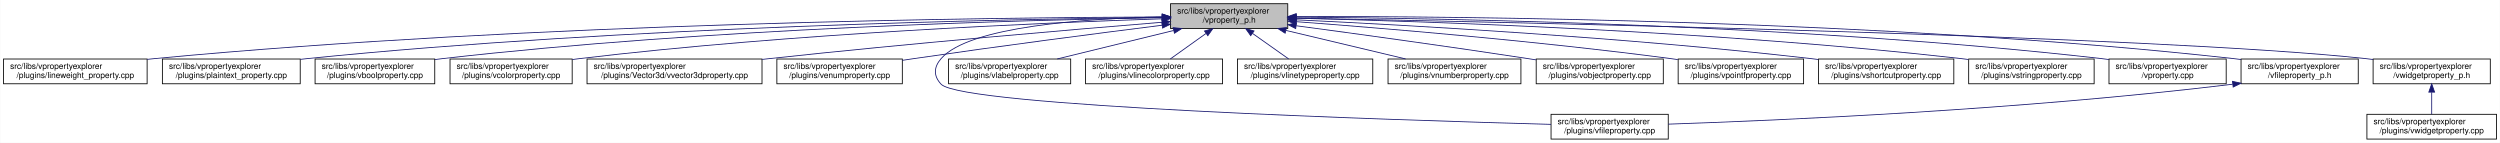
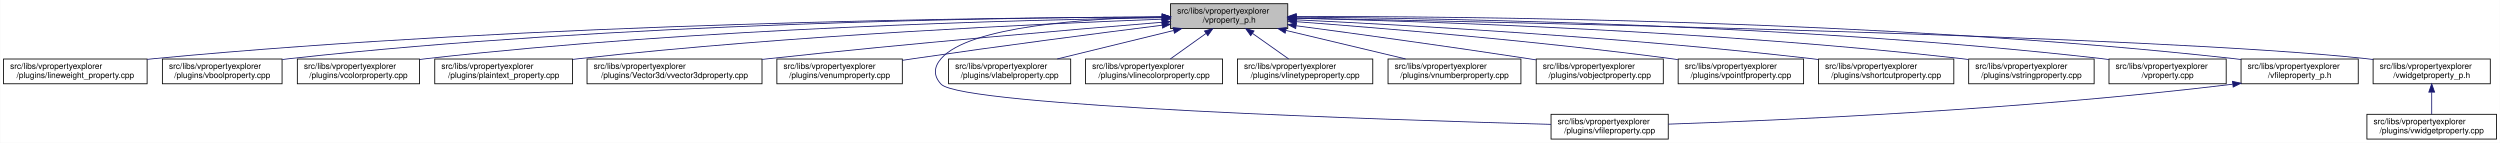
<svg xmlns="http://www.w3.org/2000/svg" xmlns:xlink="http://www.w3.org/1999/xlink" width="3029pt" height="173pt" viewBox="0.00 0.00 3028.50 173.00">
  <g id="graph0" class="graph" transform="scale(1 1) rotate(0) translate(4 169)">
    <polygon fill="white" stroke="transparent" points="-4,4 -4,-169 3024.5,-169 3024.5,4 -4,4" />
    <g id="node1" class="node">
      <g id="a_node1">
        <a xlink:title=" ">
          <polygon fill="#bfbfbf" stroke="black" points="1414,-134.5 1414,-164.5 1556,-164.5 1556,-134.5 1414,-134.5" />
          <text text-anchor="start" x="1422" y="-152.5" font-family="Helvetica,sans-Serif" font-size="10.00">src/libs/vpropertyexplorer</text>
          <text text-anchor="middle" x="1485" y="-141.5" font-family="Helvetica,sans-Serif" font-size="10.00">/vproperty_p.h</text>
        </a>
      </g>
    </g>
    <g id="node2" class="node">
      <g id="a_node2">
        <a xlink:href="../../d9/d33/lineweight__property_8cpp.html" target="_top" xlink:title=" ">
          <polygon fill="white" stroke="black" points="0,-67.5 0,-97.5 174,-97.5 174,-67.5 0,-67.5" />
          <text text-anchor="start" x="8" y="-85.5" font-family="Helvetica,sans-Serif" font-size="10.00">src/libs/vpropertyexplorer</text>
          <text text-anchor="middle" x="87" y="-74.5" font-family="Helvetica,sans-Serif" font-size="10.00">/plugins/lineweight_property.cpp</text>
        </a>
      </g>
    </g>
    <g id="edge1" class="edge">
      <path fill="none" stroke="midnightblue" d="M1403.81,-148.48C1198.73,-147.75 643.37,-141.56 183,-98 180.06,-97.72 177.08,-97.41 174.07,-97.08" />
      <polygon fill="midnightblue" stroke="midnightblue" points="1403.88,-151.98 1413.9,-148.51 1403.91,-144.98 1403.88,-151.98" />
    </g>
    <g id="node3" class="node">
      <g id="a_node3">
-         <a xlink:href="../../da/d2f/plaintext__property_8cpp.html" target="_top" xlink:title=" ">
-           <polygon fill="white" stroke="black" points="192.5,-67.5 192.5,-97.5 359.5,-97.5 359.5,-67.5 192.5,-67.5" />
+         <a xlink:href="../../d8/d83/vboolproperty_8cpp.html" target="_top" xlink:title=" ">
+           <polygon fill="white" stroke="black" points="192.5,-67.5 192.5,-97.5 337.5,-97.5 337.5,-67.5 192.5,-67.5" />
          <text text-anchor="start" x="200.5" y="-85.5" font-family="Helvetica,sans-Serif" font-size="10.00">src/libs/vpropertyexplorer</text>
-           <text text-anchor="middle" x="276" y="-74.5" font-family="Helvetica,sans-Serif" font-size="10.00">/plugins/plaintext_property.cpp</text>
+           <text text-anchor="middle" x="265" y="-74.5" font-family="Helvetica,sans-Serif" font-size="10.00">/plugins/vboolproperty.cpp</text>
        </a>
      </g>
    </g>
    <g id="edge2" class="edge">
-       <path fill="none" stroke="midnightblue" d="M1403.74,-147.92C1219.19,-145.92 754.45,-137.07 368,-98 365.27,-97.72 362.49,-97.42 359.69,-97.09" />
-       <polygon fill="midnightblue" stroke="midnightblue" points="1403.87,-151.42 1413.91,-148.02 1403.94,-144.42 1403.87,-151.42" />
+       <path fill="none" stroke="midnightblue" d="M1403.82,-148.53C1216.82,-147.81 741.49,-141.44 347,-98 343.98,-97.67 340.91,-97.29 337.81,-96.88" />
+       <polygon fill="midnightblue" stroke="midnightblue" points="1403.83,-152.03 1413.84,-148.56 1403.85,-145.03 1403.83,-152.03" />
    </g>
    <g id="node4" class="node">
      <g id="a_node4">
-         <a xlink:href="../../d8/d83/vboolproperty_8cpp.html" target="_top" xlink:title=" ">
-           <polygon fill="white" stroke="black" points="377.5,-67.5 377.5,-97.5 522.5,-97.5 522.5,-67.5 377.5,-67.5" />
-           <text text-anchor="start" x="385.5" y="-85.5" font-family="Helvetica,sans-Serif" font-size="10.00">src/libs/vpropertyexplorer</text>
-           <text text-anchor="middle" x="450" y="-74.5" font-family="Helvetica,sans-Serif" font-size="10.00">/plugins/vboolproperty.cpp</text>
+         <a xlink:href="../../d0/d6b/vcolorproperty_8cpp.html" target="_top" xlink:title=" ">
+           <polygon fill="white" stroke="black" points="356,-67.5 356,-97.5 504,-97.5 504,-67.5 356,-67.5" />
+           <text text-anchor="start" x="364" y="-85.5" font-family="Helvetica,sans-Serif" font-size="10.00">src/libs/vpropertyexplorer</text>
+           <text text-anchor="middle" x="430" y="-74.5" font-family="Helvetica,sans-Serif" font-size="10.00">/plugins/vcolorproperty.cpp</text>
        </a>
      </g>
    </g>
    <g id="edge3" class="edge">
-       <path fill="none" stroke="midnightblue" d="M1403.86,-147.54C1239.05,-144.84 853.46,-134.8 532,-98 528.98,-97.65 525.91,-97.27 522.81,-96.85" />
-       <polygon fill="midnightblue" stroke="midnightblue" points="1403.86,-151.04 1413.92,-147.7 1403.98,-144.04 1403.86,-151.04" />
+       <path fill="none" stroke="midnightblue" d="M1403.51,-147.59C1236.13,-145 841.73,-135.12 513,-98 510.09,-97.67 507.13,-97.31 504.15,-96.91" />
+       <polygon fill="midnightblue" stroke="midnightblue" points="1403.67,-151.1 1413.72,-147.75 1403.77,-144.1 1403.67,-151.1" />
    </g>
    <g id="node5" class="node">
      <g id="a_node5">
-         <a xlink:href="../../d0/d6b/vcolorproperty_8cpp.html" target="_top" xlink:title=" ">
-           <polygon fill="white" stroke="black" points="541,-67.5 541,-97.5 689,-97.5 689,-67.5 541,-67.5" />
-           <text text-anchor="start" x="549" y="-85.5" font-family="Helvetica,sans-Serif" font-size="10.00">src/libs/vpropertyexplorer</text>
-           <text text-anchor="middle" x="615" y="-74.5" font-family="Helvetica,sans-Serif" font-size="10.00">/plugins/vcolorproperty.cpp</text>
+         <a xlink:href="../../da/d2f/plaintext__property_8cpp.html" target="_top" xlink:title=" ">
+           <polygon fill="white" stroke="black" points="522.5,-67.5 522.5,-97.5 689.5,-97.5 689.5,-67.5 522.5,-67.5" />
+           <text text-anchor="start" x="530.5" y="-85.5" font-family="Helvetica,sans-Serif" font-size="10.00">src/libs/vpropertyexplorer</text>
+           <text text-anchor="middle" x="606" y="-74.5" font-family="Helvetica,sans-Serif" font-size="10.00">/plugins/plaintext_property.cpp</text>
        </a>
      </g>
    </g>
    <g id="edge4" class="edge">
-       <path fill="none" stroke="midnightblue" d="M1403.94,-146.21C1260.95,-141.52 954.74,-128.57 698,-98 695.09,-97.65 692.14,-97.27 689.15,-96.87" />
-       <polygon fill="midnightblue" stroke="midnightblue" points="1403.84,-149.71 1413.95,-146.53 1404.07,-142.71 1403.84,-149.71" />
+       <path fill="none" stroke="midnightblue" d="M1403.99,-145.77C1261.08,-140.4 954.98,-126.43 698,-98 695.27,-97.7 692.49,-97.37 689.69,-97.03" />
+       <polygon fill="midnightblue" stroke="midnightblue" points="1403.87,-149.27 1414,-146.14 1404.13,-142.27 1403.87,-149.27" />
    </g>
    <g id="node6" class="node">
      <g id="a_node6">
        <a xlink:href="../../d2/d8f/vvector3dproperty_8cpp.html" target="_top" xlink:title=" ">
          <polygon fill="white" stroke="black" points="707,-67.5 707,-97.5 919,-97.5 919,-67.5 707,-67.5" />
          <text text-anchor="start" x="715" y="-85.5" font-family="Helvetica,sans-Serif" font-size="10.00">src/libs/vpropertyexplorer</text>
          <text text-anchor="middle" x="813" y="-74.5" font-family="Helvetica,sans-Serif" font-size="10.00">/plugins/Vector3d/vvector3dproperty.cpp</text>
        </a>
      </g>
    </g>
    <g id="edge5" class="edge">
      <path fill="none" stroke="midnightblue" d="M1403.47,-142.01C1294.87,-133.15 1096.8,-116.29 928,-98 925.1,-97.69 922.16,-97.36 919.19,-97.03" />
      <polygon fill="midnightblue" stroke="midnightblue" points="1403.45,-145.52 1413.7,-142.84 1404.02,-138.54 1403.45,-145.52" />
    </g>
    <g id="node7" class="node">
      <g id="a_node7">
        <a xlink:href="../../d3/d60/venumproperty_8cpp.html" target="_top" xlink:title=" ">
          <polygon fill="white" stroke="black" points="937,-67.5 937,-97.5 1089,-97.5 1089,-67.5 937,-67.5" />
          <text text-anchor="start" x="945" y="-85.5" font-family="Helvetica,sans-Serif" font-size="10.00">src/libs/vpropertyexplorer</text>
          <text text-anchor="middle" x="1013" y="-74.5" font-family="Helvetica,sans-Serif" font-size="10.00">/plugins/venumproperty.cpp</text>
        </a>
      </g>
    </g>
    <g id="edge6" class="edge">
      <path fill="none" stroke="midnightblue" d="M1403.64,-138.42C1326.24,-128.67 1206.57,-113.19 1103,-98 1098.46,-97.33 1093.79,-96.63 1089.09,-95.91" />
      <polygon fill="midnightblue" stroke="midnightblue" points="1403.45,-141.93 1413.81,-139.7 1404.32,-134.98 1403.45,-141.93" />
    </g>
    <g id="node8" class="node">
      <g id="a_node8">
        <a xlink:href="../../d7/dd2/vfileproperty_8cpp.html" target="_top" xlink:title=" ">
          <polygon fill="white" stroke="black" points="1875,-0.5 1875,-30.5 2017,-30.5 2017,-0.5 1875,-0.5" />
          <text text-anchor="start" x="1883" y="-18.5" font-family="Helvetica,sans-Serif" font-size="10.00">src/libs/vpropertyexplorer</text>
          <text text-anchor="middle" x="1946" y="-7.5" font-family="Helvetica,sans-Serif" font-size="10.00">/plugins/vfileproperty.cpp</text>
        </a>
      </g>
    </g>
    <g id="edge7" class="edge">
      <path fill="none" stroke="midnightblue" d="M1403.86,-148.53C1311.78,-146.64 1169.94,-137.2 1136,-98 1126.98,-87.58 1126.57,-77.04 1136,-67 1161.13,-40.25 1682.01,-23.59 1874.94,-18.32" />
      <polygon fill="midnightblue" stroke="midnightblue" points="1403.93,-152.03 1414,-148.71 1404.06,-145.03 1403.93,-152.03" />
    </g>
    <g id="node9" class="node">
      <g id="a_node9">
        <a xlink:href="../../d6/ddf/vlabelproperty_8cpp.html" target="_top" xlink:title=" ">
          <polygon fill="white" stroke="black" points="1145,-67.5 1145,-97.5 1293,-97.5 1293,-67.5 1145,-67.5" />
          <text text-anchor="start" x="1153" y="-85.5" font-family="Helvetica,sans-Serif" font-size="10.00">src/libs/vpropertyexplorer</text>
          <text text-anchor="middle" x="1219" y="-74.5" font-family="Helvetica,sans-Serif" font-size="10.00">/plugins/vlabelproperty.cpp</text>
        </a>
      </g>
    </g>
    <g id="edge8" class="edge">
      <path fill="none" stroke="midnightblue" d="M1417.69,-132.05C1374.2,-121.43 1318.2,-107.74 1276.75,-97.61" />
      <polygon fill="midnightblue" stroke="midnightblue" points="1417.06,-135.5 1427.61,-134.48 1418.73,-128.7 1417.06,-135.5" />
    </g>
    <g id="node10" class="node">
      <g id="a_node10">
        <a xlink:href="../../dd/d22/vlinecolorproperty_8cpp.html" target="_top" xlink:title=" ">
          <polygon fill="white" stroke="black" points="1311,-67.5 1311,-97.5 1477,-97.5 1477,-67.5 1311,-67.5" />
          <text text-anchor="start" x="1319" y="-85.5" font-family="Helvetica,sans-Serif" font-size="10.00">src/libs/vpropertyexplorer</text>
          <text text-anchor="middle" x="1394" y="-74.5" font-family="Helvetica,sans-Serif" font-size="10.00">/plugins/vlinecolorproperty.cpp</text>
        </a>
      </g>
    </g>
    <g id="edge9" class="edge">
      <path fill="none" stroke="midnightblue" d="M1456.93,-128.45C1442.93,-118.45 1426.34,-106.6 1413.71,-97.58" />
      <polygon fill="midnightblue" stroke="midnightblue" points="1455.08,-131.43 1465.25,-134.4 1459.15,-125.74 1455.08,-131.43" />
    </g>
    <g id="node11" class="node">
      <g id="a_node11">
        <a xlink:href="../../dc/d32/vlinetypeproperty_8cpp.html" target="_top" xlink:title=" ">
          <polygon fill="white" stroke="black" points="1495,-67.5 1495,-97.5 1659,-97.5 1659,-67.5 1495,-67.5" />
          <text text-anchor="start" x="1503" y="-85.5" font-family="Helvetica,sans-Serif" font-size="10.00">src/libs/vpropertyexplorer</text>
          <text text-anchor="middle" x="1577" y="-74.5" font-family="Helvetica,sans-Serif" font-size="10.00">/plugins/vlinetypeproperty.cpp</text>
        </a>
      </g>
    </g>
    <g id="edge10" class="edge">
      <path fill="none" stroke="midnightblue" d="M1513.38,-128.45C1527.53,-118.45 1544.31,-106.6 1557.08,-97.58" />
      <polygon fill="midnightblue" stroke="midnightblue" points="1511.11,-125.77 1504.96,-134.4 1515.15,-131.48 1511.11,-125.77" />
    </g>
    <g id="node12" class="node">
      <g id="a_node12">
        <a xlink:href="../../d7/dda/vnumberproperty_8cpp.html" target="_top" xlink:title=" ">
          <polygon fill="white" stroke="black" points="1677.5,-67.5 1677.5,-97.5 1838.5,-97.5 1838.5,-67.5 1677.5,-67.5" />
          <text text-anchor="start" x="1685.5" y="-85.5" font-family="Helvetica,sans-Serif" font-size="10.00">src/libs/vpropertyexplorer</text>
          <text text-anchor="middle" x="1758" y="-74.5" font-family="Helvetica,sans-Serif" font-size="10.00">/plugins/vnumberproperty.cpp</text>
        </a>
      </g>
    </g>
    <g id="edge11" class="edge">
      <path fill="none" stroke="midnightblue" d="M1553.8,-132.12C1598.47,-121.48 1656.1,-107.76 1698.73,-97.61" />
      <polygon fill="midnightblue" stroke="midnightblue" points="1552.82,-128.75 1543.9,-134.48 1554.44,-135.56 1552.82,-128.75" />
    </g>
    <g id="node13" class="node">
      <g id="a_node13">
        <a xlink:href="../../d5/d66/vobjectproperty_8cpp.html" target="_top" xlink:title=" ">
          <polygon fill="white" stroke="black" points="1857,-67.5 1857,-97.5 2011,-97.5 2011,-67.5 1857,-67.5" />
          <text text-anchor="start" x="1865" y="-85.5" font-family="Helvetica,sans-Serif" font-size="10.00">src/libs/vpropertyexplorer</text>
          <text text-anchor="middle" x="1934" y="-74.5" font-family="Helvetica,sans-Serif" font-size="10.00">/plugins/vobjectproperty.cpp</text>
        </a>
      </g>
    </g>
    <g id="edge12" class="edge">
      <path fill="none" stroke="midnightblue" d="M1566.28,-137.79C1639.71,-127.96 1750.7,-112.74 1847,-98 1850.18,-97.51 1853.42,-97.01 1856.7,-96.49" />
      <polygon fill="midnightblue" stroke="midnightblue" points="1565.62,-134.35 1556.17,-139.14 1566.55,-141.28 1565.62,-134.35" />
    </g>
    <g id="node14" class="node">
      <g id="a_node14">
        <a xlink:href="../../d2/dec/vpointfproperty_8cpp.html" target="_top" xlink:title=" ">
          <polygon fill="white" stroke="black" points="2029,-67.5 2029,-97.5 2181,-97.5 2181,-67.5 2029,-67.5" />
          <text text-anchor="start" x="2037" y="-85.5" font-family="Helvetica,sans-Serif" font-size="10.00">src/libs/vpropertyexplorer</text>
          <text text-anchor="middle" x="2105" y="-74.5" font-family="Helvetica,sans-Serif" font-size="10.00">/plugins/vpointfproperty.cpp</text>
        </a>
      </g>
    </g>
    <g id="edge13" class="edge">
      <path fill="none" stroke="midnightblue" d="M1566.37,-142.72C1671.42,-134.83 1859.78,-119.2 2020,-98 2022.82,-97.63 2025.69,-97.23 2028.59,-96.81" />
      <polygon fill="midnightblue" stroke="midnightblue" points="1565.87,-139.25 1556.15,-143.49 1566.39,-146.23 1565.87,-139.25" />
    </g>
    <g id="node15" class="node">
      <g id="a_node15">
        <a xlink:href="../../de/d34/vshortcutproperty_8cpp.html" target="_top" xlink:title=" ">
          <polygon fill="white" stroke="black" points="2199,-67.5 2199,-97.5 2363,-97.5 2363,-67.5 2199,-67.5" />
          <text text-anchor="start" x="2207" y="-85.5" font-family="Helvetica,sans-Serif" font-size="10.00">src/libs/vpropertyexplorer</text>
          <text text-anchor="middle" x="2281" y="-74.5" font-family="Helvetica,sans-Serif" font-size="10.00">/plugins/vshortcutproperty.cpp</text>
        </a>
      </g>
    </g>
    <g id="edge14" class="edge">
      <path fill="none" stroke="midnightblue" d="M1566.23,-144.97C1697.64,-138.74 1964.86,-123.95 2190,-98 2192.86,-97.67 2195.77,-97.32 2198.7,-96.94" />
      <polygon fill="midnightblue" stroke="midnightblue" points="1566.06,-141.47 1556.24,-145.44 1566.39,-148.46 1566.06,-141.47" />
    </g>
    <g id="node16" class="node">
      <g id="a_node16">
        <a xlink:href="../../dc/d18/vstringproperty_8cpp.html" target="_top" xlink:title=" ">
          <polygon fill="white" stroke="black" points="2381,-67.5 2381,-97.5 2533,-97.5 2533,-67.5 2381,-67.5" />
          <text text-anchor="start" x="2389" y="-85.5" font-family="Helvetica,sans-Serif" font-size="10.00">src/libs/vpropertyexplorer</text>
          <text text-anchor="middle" x="2457" y="-74.5" font-family="Helvetica,sans-Serif" font-size="10.00">/plugins/vstringproperty.cpp</text>
        </a>
      </g>
    </g>
    <g id="edge15" class="edge">
      <path fill="none" stroke="midnightblue" d="M1566.24,-146.92C1722.67,-143.2 2076.38,-131.52 2372,-98 2374.83,-97.68 2377.7,-97.33 2380.6,-96.95" />
      <polygon fill="midnightblue" stroke="midnightblue" points="1566.14,-143.42 1556.23,-147.15 1566.31,-150.42 1566.14,-143.42" />
    </g>
    <g id="node17" class="node">
      <g id="a_node17">
        <a xlink:href="../../d8/dd2/vproperty_8cpp.html" target="_top" xlink:title=" ">
          <polygon fill="white" stroke="black" points="2551,-67.5 2551,-97.5 2693,-97.5 2693,-67.5 2551,-67.5" />
          <text text-anchor="start" x="2559" y="-85.5" font-family="Helvetica,sans-Serif" font-size="10.00">src/libs/vpropertyexplorer</text>
          <text text-anchor="middle" x="2622" y="-74.5" font-family="Helvetica,sans-Serif" font-size="10.00">/vproperty.cpp</text>
        </a>
      </g>
    </g>
    <g id="edge16" class="edge">
      <path fill="none" stroke="midnightblue" d="M1566.13,-148.25C1743.64,-146.92 2179.63,-139.31 2542,-98 2544.95,-97.66 2547.95,-97.29 2550.97,-96.87" />
      <polygon fill="midnightblue" stroke="midnightblue" points="1566.06,-144.75 1556.08,-148.32 1566.11,-151.75 1566.06,-144.75" />
    </g>
    <g id="node18" class="node">
      <g id="a_node18">
        <a xlink:href="../../dc/de7/vfileproperty__p_8h.html" target="_top" xlink:title=" ">
          <polygon fill="white" stroke="black" points="2711,-67.5 2711,-97.5 2853,-97.5 2853,-67.5 2711,-67.5" />
          <text text-anchor="start" x="2719" y="-85.5" font-family="Helvetica,sans-Serif" font-size="10.00">src/libs/vpropertyexplorer</text>
          <text text-anchor="middle" x="2782" y="-74.5" font-family="Helvetica,sans-Serif" font-size="10.00">/vfileproperty_p.h</text>
        </a>
      </g>
    </g>
    <g id="edge17" class="edge">
      <path fill="none" stroke="midnightblue" d="M1566.47,-148.99C1762.61,-149.32 2276.38,-145.17 2702,-98 2704.95,-97.67 2707.95,-97.3 2710.97,-96.9" />
      <polygon fill="midnightblue" stroke="midnightblue" points="1566.26,-145.49 1556.25,-148.96 1566.24,-152.49 1566.26,-145.49" />
    </g>
    <g id="node19" class="node">
      <g id="a_node19">
        <a xlink:href="../../d4/d5a/vwidgetproperty__p_8h.html" target="_top" xlink:title=" ">
          <polygon fill="white" stroke="black" points="2871,-67.5 2871,-97.5 3013,-97.5 3013,-67.5 2871,-67.5" />
          <text text-anchor="start" x="2879" y="-85.5" font-family="Helvetica,sans-Serif" font-size="10.00">src/libs/vpropertyexplorer</text>
          <text text-anchor="middle" x="2942" y="-74.5" font-family="Helvetica,sans-Serif" font-size="10.00">/vwidgetproperty_p.h</text>
        </a>
      </g>
    </g>
    <g id="edge19" class="edge">
      <path fill="none" stroke="midnightblue" d="M1566.45,-147.04C1822.39,-142.21 2608.51,-125.48 2862,-98 2864.95,-97.68 2867.95,-97.32 2870.98,-96.92" />
      <polygon fill="midnightblue" stroke="midnightblue" points="1566.04,-143.55 1556.11,-147.23 1566.18,-150.55 1566.04,-143.55" />
    </g>
    <g id="edge18" class="edge">
      <path fill="none" stroke="midnightblue" d="M2700.67,-66.93C2443.47,-35.67 2149.65,-23.04 2017.13,-18.58" />
      <polygon fill="midnightblue" stroke="midnightblue" points="2700.61,-70.45 2710.96,-68.2 2701.46,-63.5 2700.61,-70.45" />
    </g>
    <g id="node20" class="node">
      <g id="a_node20">
        <a xlink:href="../../dc/ddd/vwidgetproperty_8cpp.html" target="_top" xlink:title=" ">
          <polygon fill="white" stroke="black" points="2863.5,-0.5 2863.5,-30.5 3020.5,-30.5 3020.5,-0.5 2863.5,-0.5" />
          <text text-anchor="start" x="2871.5" y="-18.5" font-family="Helvetica,sans-Serif" font-size="10.00">src/libs/vpropertyexplorer</text>
          <text text-anchor="middle" x="2942" y="-7.5" font-family="Helvetica,sans-Serif" font-size="10.00">/plugins/vwidgetproperty.cpp</text>
        </a>
      </g>
    </g>
    <g id="edge20" class="edge">
      <path fill="none" stroke="midnightblue" d="M2942,-57.11C2942,-48.15 2942,-38.32 2942,-30.58" />
      <polygon fill="midnightblue" stroke="midnightblue" points="2938.5,-57.4 2942,-67.4 2945.5,-57.4 2938.5,-57.4" />
    </g>
  </g>
</svg>
